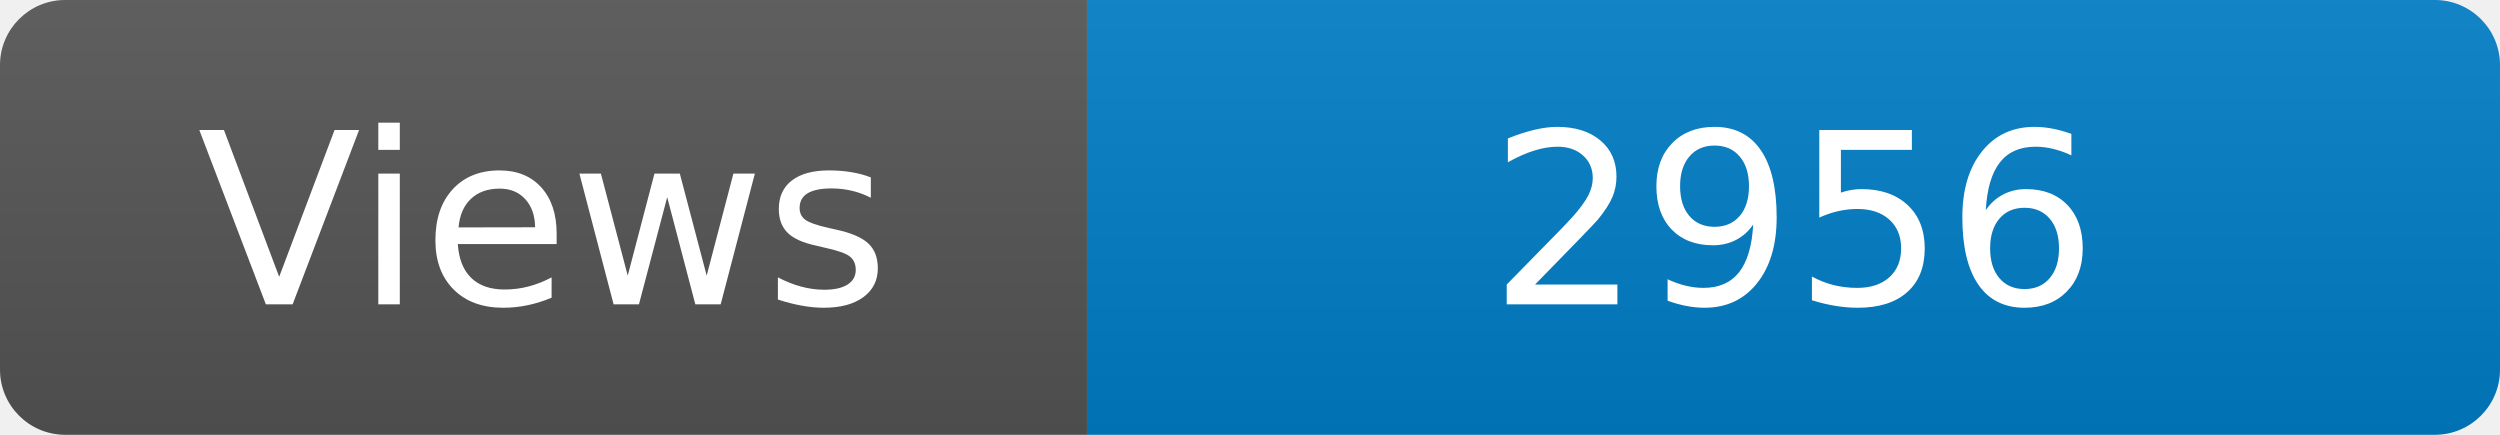
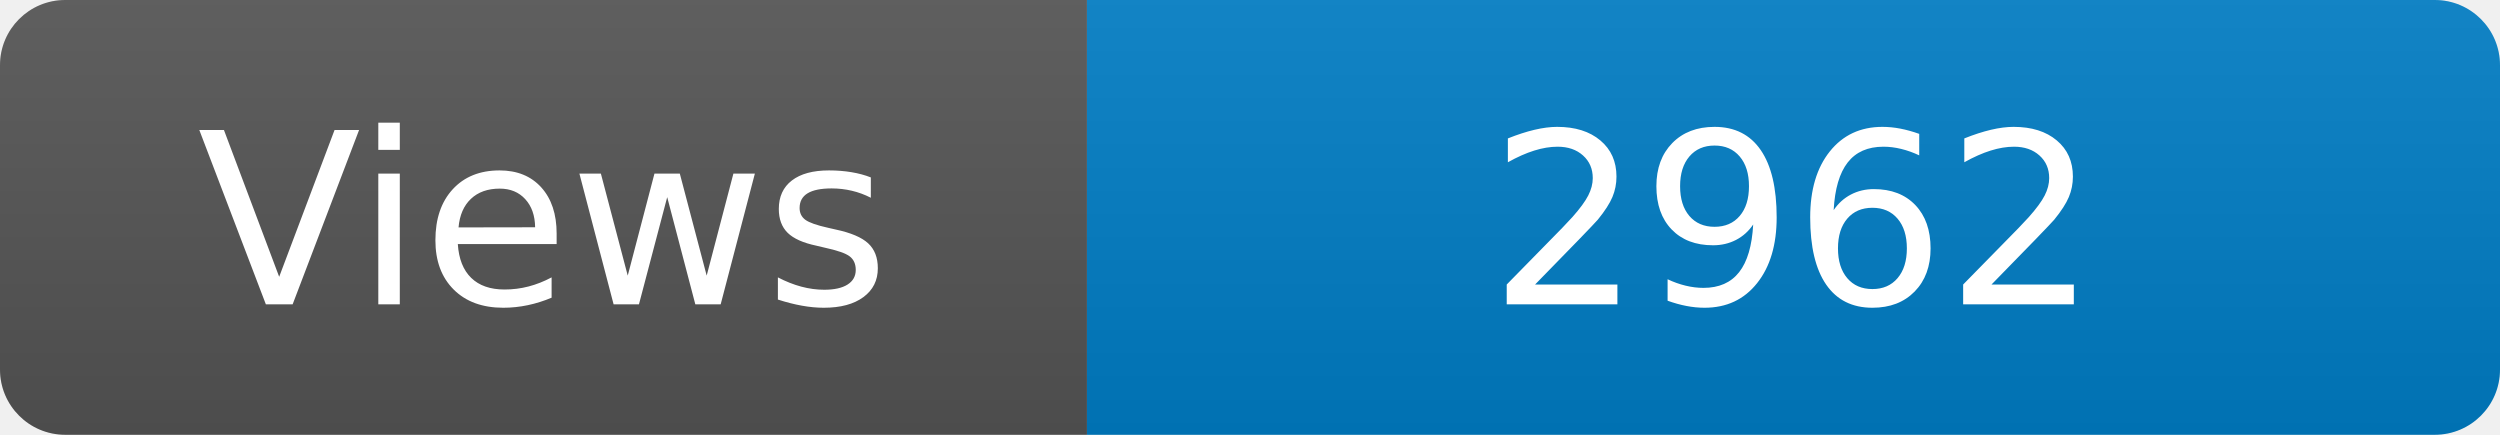
<svg xmlns="http://www.w3.org/2000/svg" width="115" height="20" role="img" aria-label="Maintained?: yes">
  <linearGradient id="s" x2="0" y2="100%">
    <stop offset="0" stop-color="#bbb" stop-opacity=".1" />
    <stop offset="1" stop-opacity=".1" />
  </linearGradient>
  <clipPath id="r">
    <rect width="115" height="20" rx="3" fill="#fff" />
  </clipPath>
  <g clip-path="url(#r)">
    <rect width="50" height="20" fill="#555" />
    <rect x="50" width="160" height="20" fill="#007ec6" />
    <rect width="115" height="20" fill="url(#s)" />
  </g>
  <g fill="#fff" text-anchor="middle" font-family="Verdana,Geneva,DejaVu Sans,sans-serif" font-size="110">
    <text x="250" y="140" transform="scale(.1)" fill="#fff">Views</text>
-     <text x="825" y="140" transform="scale(.1)" fill="#fff">2956</text>
+     <text x="825" y="140" transform="scale(.1)" fill="#fff">2962</text>
  </g>
</svg>
